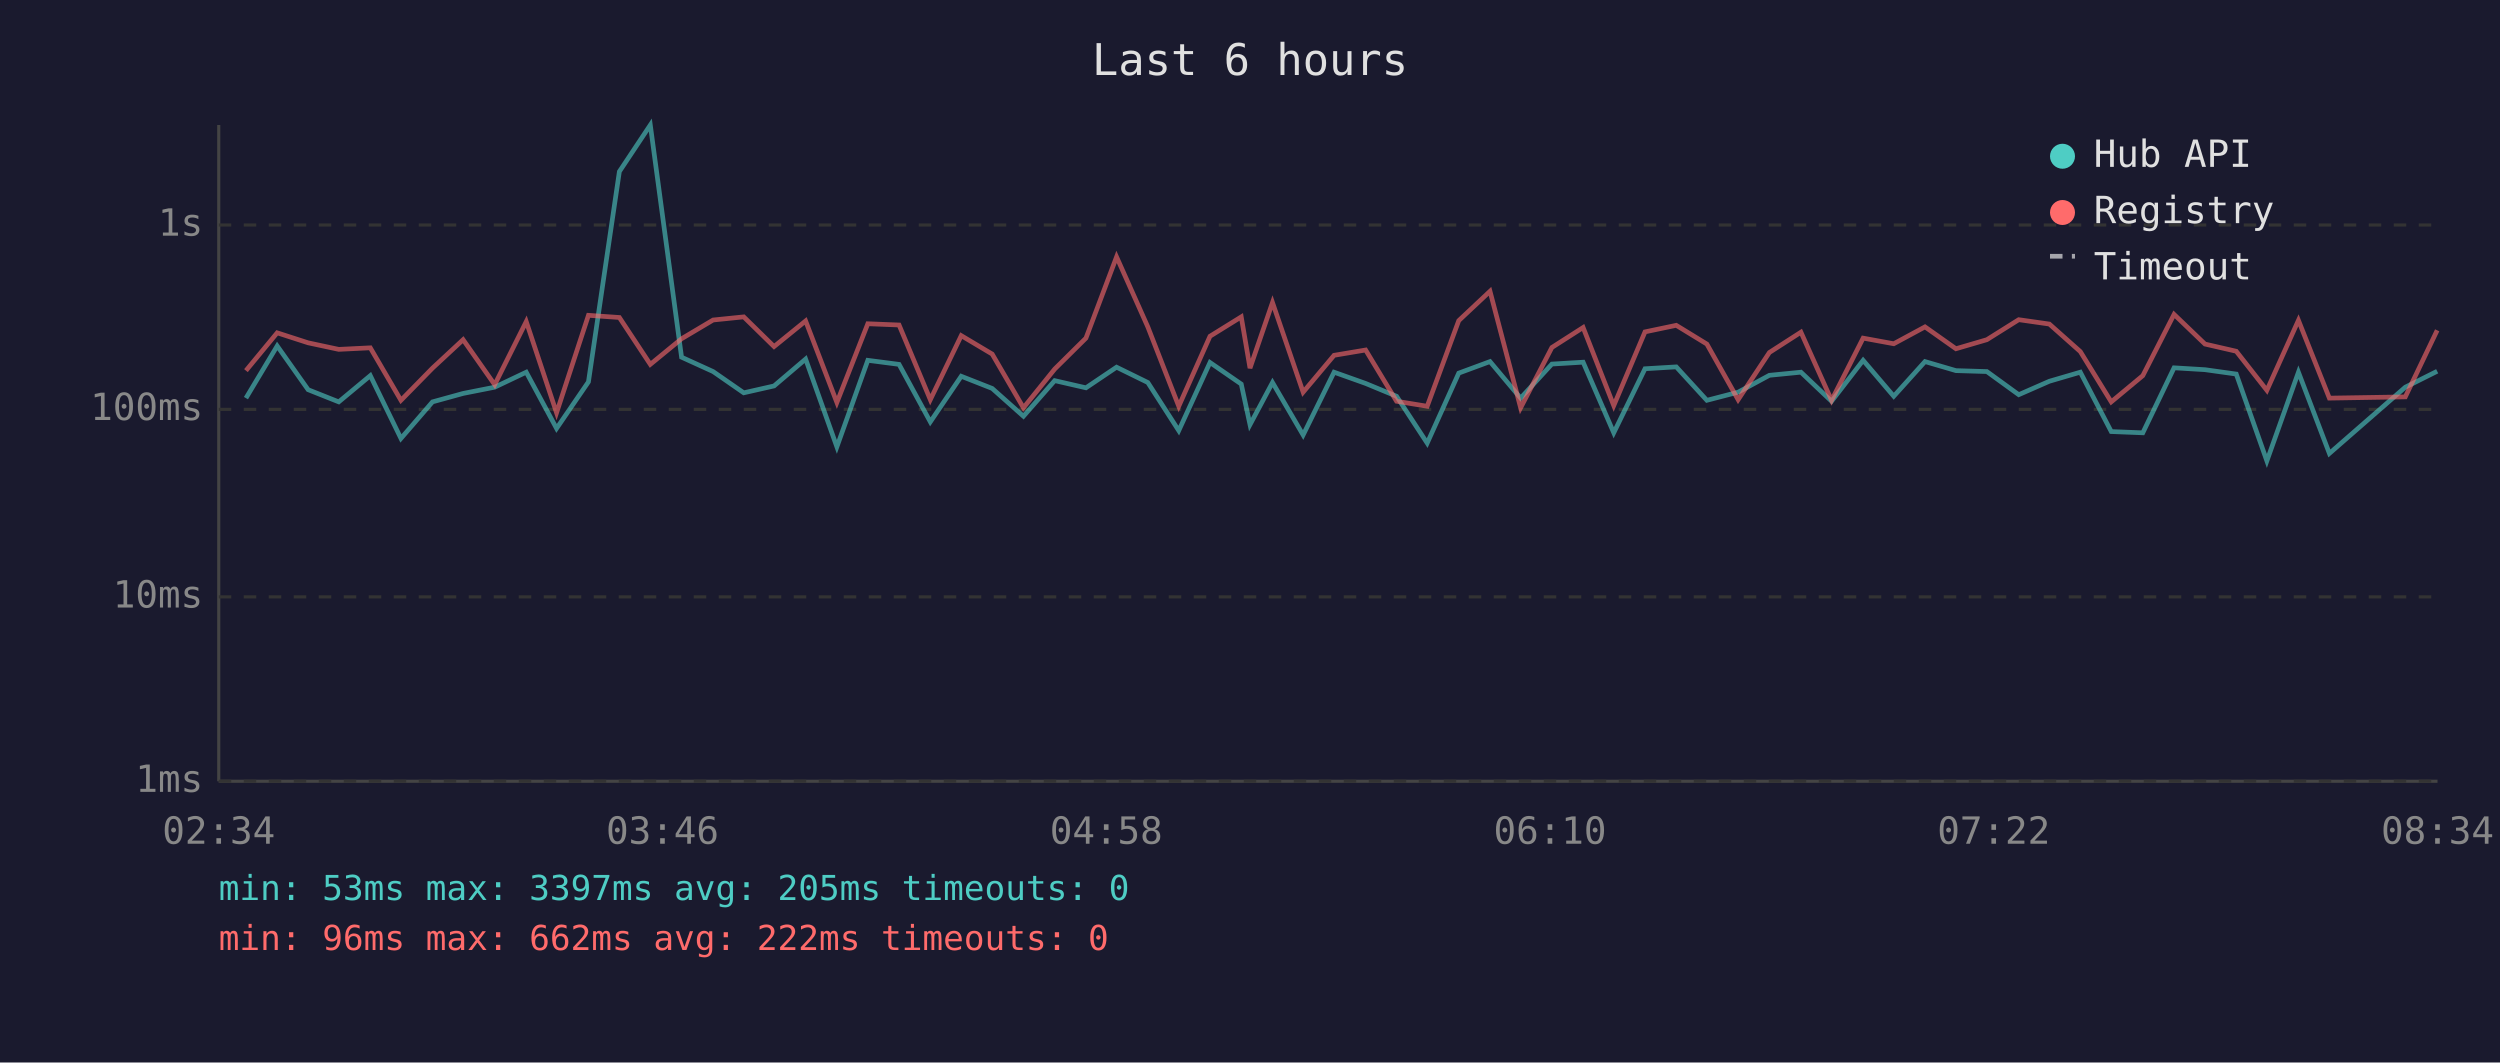
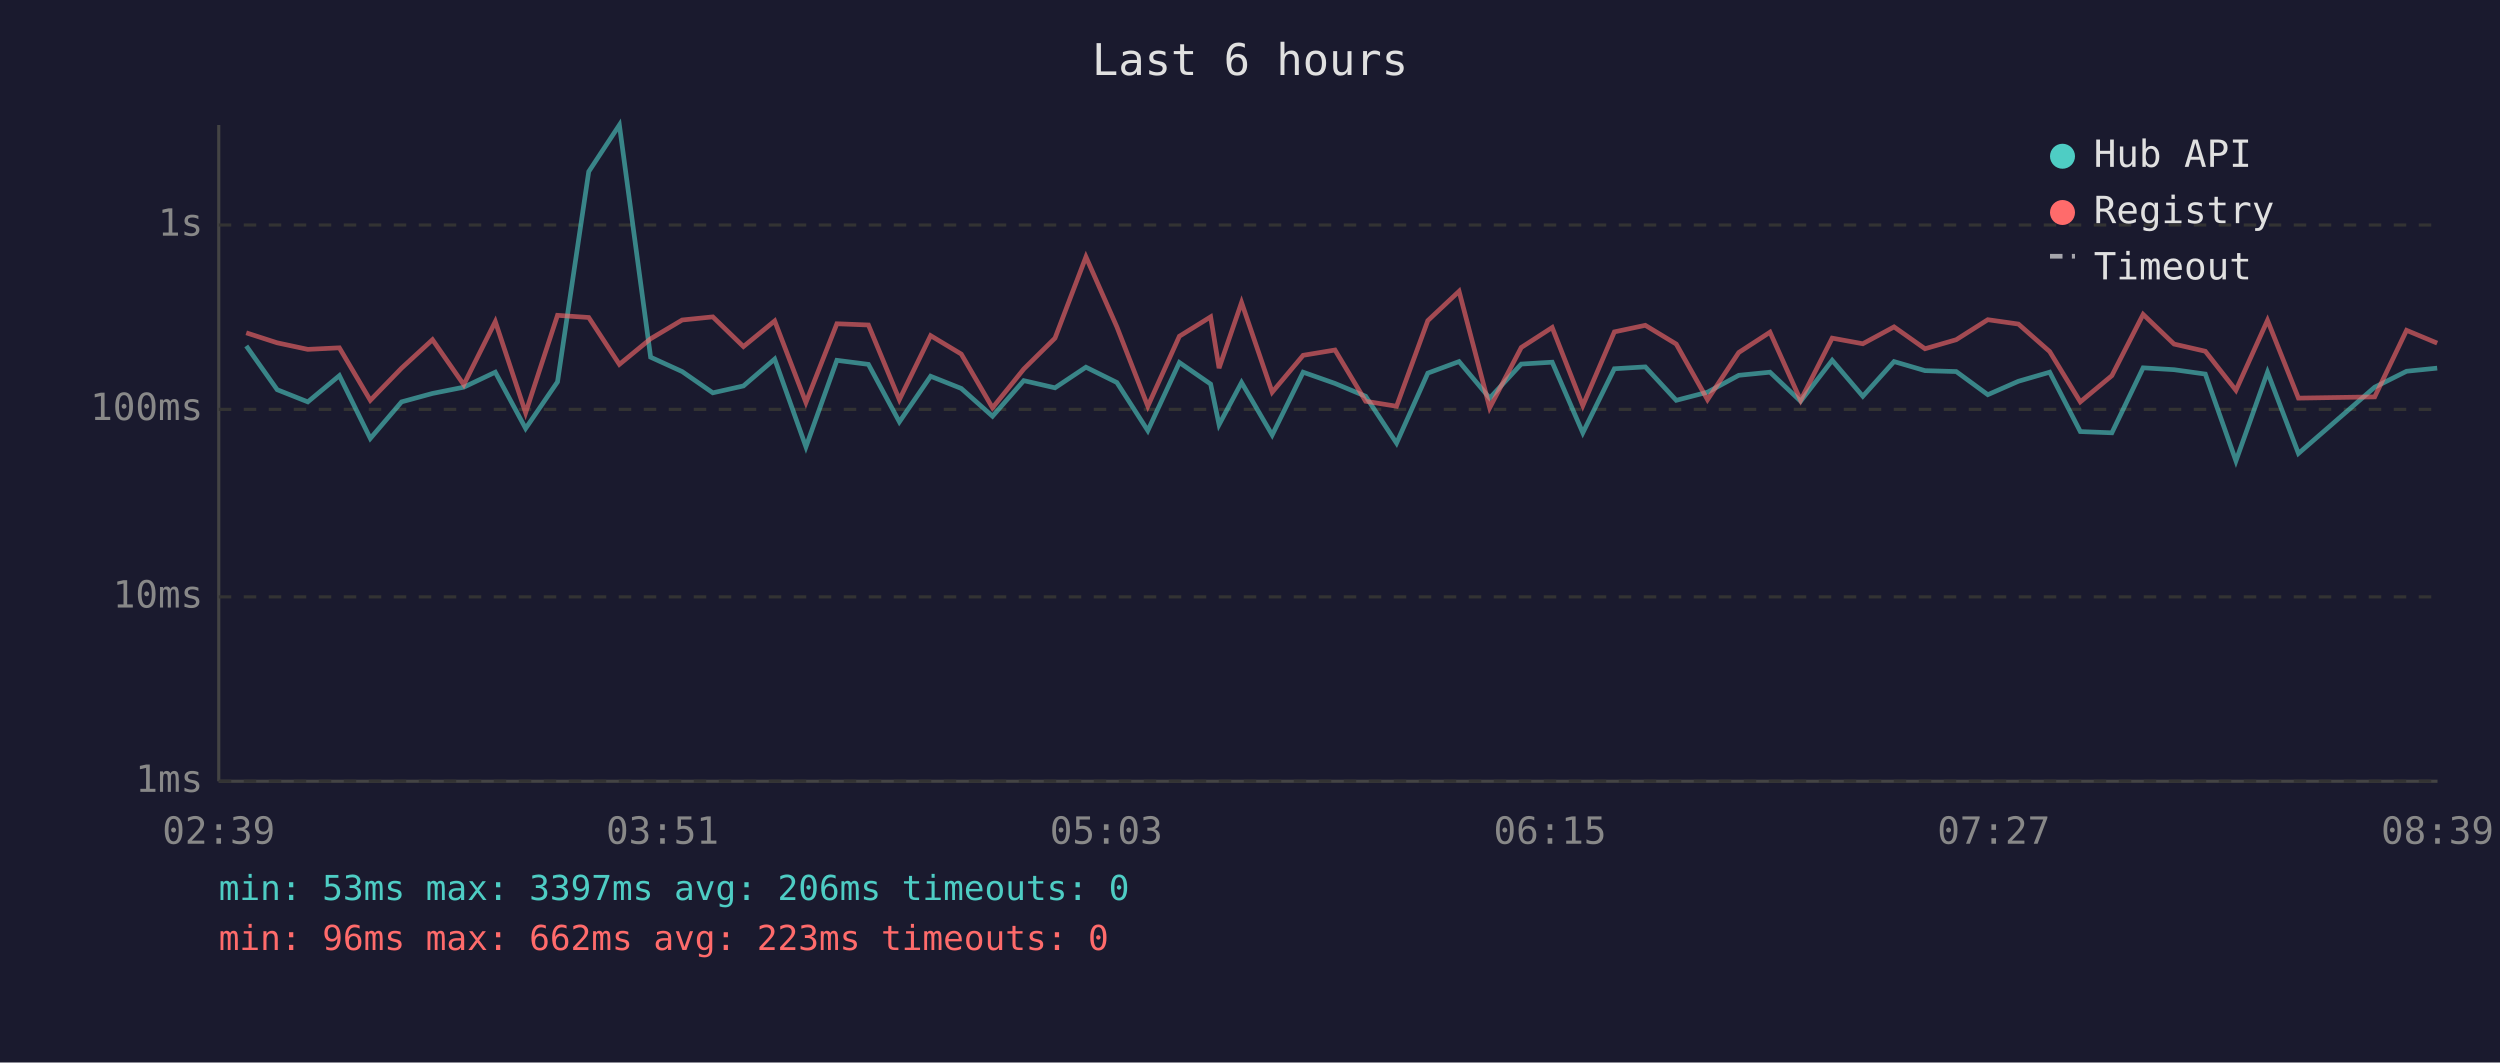
<svg xmlns="http://www.w3.org/2000/svg" viewBox="0 0 800 340" font-family="monospace" font-size="12">
  <rect width="800" height="340" fill="#1a1a2e" />
  <text x="400" y="24" fill="#e0e0e0" font-size="14" text-anchor="middle">Last 6 hours</text>
  <line x1="70" y1="40" x2="70" y2="250" stroke="#444" stroke-width="1" />
  <line x1="70" y1="250" x2="780" y2="250" stroke="#444" stroke-width="1" />
  <line x1="70" y1="250" x2="780" y2="250" stroke="#333" stroke-width="1" stroke-dasharray="4" />
  <text x="65" y="250" fill="#888" text-anchor="end" dominant-baseline="middle">1ms</text>
  <line x1="70" y1="191" x2="780" y2="191" stroke="#333" stroke-width="1" stroke-dasharray="4" />
  <text x="65" y="191" fill="#888" text-anchor="end" dominant-baseline="middle">10ms</text>
  <line x1="70" y1="131" x2="780" y2="131" stroke="#333" stroke-width="1" stroke-dasharray="4" />
  <text x="65" y="131" fill="#888" text-anchor="end" dominant-baseline="middle">100ms</text>
  <line x1="70" y1="72" x2="780" y2="72" stroke="#333" stroke-width="1" stroke-dasharray="4" />
  <text x="65" y="72" fill="#888" text-anchor="end" dominant-baseline="middle">1s</text>
-   <text x="70" y="270" fill="#888" text-anchor="middle">02:34</text>
-   <text x="212" y="270" fill="#888" text-anchor="middle">03:46</text>
-   <text x="354" y="270" fill="#888" text-anchor="middle">04:58</text>
-   <text x="496" y="270" fill="#888" text-anchor="middle">06:10</text>
-   <text x="638" y="270" fill="#888" text-anchor="middle">07:22</text>
-   <text x="780" y="270" fill="#888" text-anchor="middle">08:34</text>
-   <polyline points="78.7,127.4 88.7,110.7 98.6,124.7 108.4,128.6 118.5,120.2 128.3,140.3 138.4,128.6 148.2,125.9 158.3,123.9 168.4,119.1 178.1,137.1 188.3,122.2 198.2,54.9 208.1,40.0 218.1,114.3 228.2,118.9 238.0,125.7 247.7,123.5 257.8,114.9 267.8,143.0 277.7,115.3 287.7,116.6 297.7,135.0 307.6,120.4 317.5,124.3 327.5,133.2 337.5,121.8 347.5,124.1 357.3,117.5 367.3,122.4 377.2,137.8 387.2,116.0 397.2,122.9 400.0,135.9 407.2,122.4 417.0,139.2 426.9,119.1 437.0,122.7 446.9,126.8 456.7,141.8 466.8,119.4 476.8,115.7 486.6,127.4 496.6,116.5 506.6,115.9 516.4,138.5 526.4,118.0 536.4,117.4 546.2,128.1 556.2,125.5 566.2,120.1 576.3,119.1 586.1,128.4 596.2,115.3 606.0,126.8 616.0,115.7 625.9,118.6 635.8,118.9 646.0,126.3 655.8,122.0 665.7,119.1 675.6,138.1 685.7,138.5 695.7,117.7 705.6,118.3 715.6,119.7 725.4,147.5 735.5,119.1 745.4,145.1 769.7,123.9 779.9,118.8" fill="none" stroke="#4ecdc4" stroke-width="1.5" opacity="0.6" />
-   <polyline points="78.7,118.6 88.7,106.5 98.6,109.7 108.4,111.8 118.5,111.3 128.3,128.1 138.4,117.8 148.2,108.7 158.3,123.1 168.4,102.9 178.1,132.1 188.3,100.9 198.2,101.6 208.1,116.6 218.1,108.4 228.2,102.4 238.0,101.4 247.7,110.9 257.8,102.7 267.8,128.8 277.7,103.6 287.7,104.0 297.7,127.9 307.6,107.4 317.5,113.3 327.5,130.5 337.5,118.1 347.5,108.2 357.3,82.2 367.3,104.6 377.2,130.0 387.2,107.6 397.2,101.4 400.0,117.8 407.2,96.8 417.0,125.5 426.9,113.7 437.0,112.0 446.9,128.4 456.7,130.0 466.8,102.6 476.8,93.2 486.6,130.5 496.6,111.2 506.6,104.8 516.4,129.8 526.4,106.2 536.4,104.1 546.2,110.1 556.2,127.9 566.2,112.8 576.3,106.3 586.1,128.1 596.2,108.2 606.0,110.0 616.0,104.6 625.9,111.6 635.8,108.7 646.0,102.3 655.8,103.7 665.7,112.5 675.6,128.6 685.7,120.2 695.7,100.6 705.6,110.1 715.6,112.4 725.4,124.9 735.5,102.5 745.4,127.4 769.7,127.0 779.9,105.7" fill="none" stroke="#ff6b6b" stroke-width="1.5" opacity="0.6" />
+   <text x="70" y="270" fill="#888" text-anchor="middle">02:39</text>
+   <text x="212" y="270" fill="#888" text-anchor="middle">03:51</text>
+   <text x="354" y="270" fill="#888" text-anchor="middle">05:03</text>
+   <text x="496" y="270" fill="#888" text-anchor="middle">06:15</text>
+   <text x="638" y="270" fill="#888" text-anchor="middle">07:27</text>
+   <text x="780" y="270" fill="#888" text-anchor="middle">08:39</text>
+   <polyline points="78.8,110.7 88.7,124.7 98.5,128.6 108.6,120.2 118.5,140.3 128.5,128.6 138.4,125.9 148.4,123.9 158.5,119.1 168.2,137.1 178.4,122.2 188.4,54.9 198.2,40.0 208.2,114.3 218.3,118.9 228.1,125.7 237.9,123.5 247.9,114.9 257.9,143.0 267.8,115.3 277.9,116.6 287.8,135.0 297.8,120.4 307.6,124.3 317.6,133.2 327.6,121.8 337.6,124.1 347.5,117.5 357.4,122.4 367.3,137.8 377.4,116.0 387.4,122.9 390.1,135.9 397.3,122.4 407.1,139.2 417.0,119.1 427.2,122.7 437.0,126.8 446.9,141.8 456.9,119.4 466.9,115.7 476.7,127.4 486.8,116.5 496.7,115.9 506.5,138.5 516.6,118.0 526.5,117.4 536.4,128.1 546.4,125.5 556.4,120.1 566.4,119.1 576.2,128.4 586.3,115.3 596.1,126.8 606.1,115.7 616.0,118.6 626.0,118.9 636.1,126.3 645.9,122.0 655.9,119.1 665.7,138.1 675.8,138.5 685.8,117.7 695.7,118.3 705.7,119.7 715.5,147.5 725.6,119.1 735.5,145.1 759.9,123.9 770.1,118.8 779.9,117.8" fill="none" stroke="#4ecdc4" stroke-width="1.5" opacity="0.6" />
+   <polyline points="78.8,106.5 88.7,109.7 98.5,111.8 108.6,111.3 118.5,128.1 128.5,117.8 138.4,108.7 148.4,123.1 158.5,102.9 168.2,132.1 178.4,100.9 188.4,101.6 198.2,116.6 208.2,108.4 218.3,102.4 228.1,101.4 237.9,110.9 247.9,102.7 257.9,128.8 267.8,103.6 277.9,104.0 287.8,127.9 297.8,107.4 307.6,113.3 317.6,130.5 327.6,118.1 337.6,108.2 347.5,82.2 357.4,104.6 367.3,130.0 377.4,107.6 387.4,101.4 390.1,117.8 397.3,96.8 407.1,125.5 417.0,113.7 427.2,112.0 437.0,128.4 446.9,130.0 456.9,102.6 466.9,93.2 476.7,130.5 486.8,111.2 496.7,104.8 506.5,129.8 516.6,106.2 526.5,104.1 536.4,110.1 546.4,127.9 556.4,112.8 566.4,106.3 576.2,128.1 586.3,108.2 596.1,110.0 606.1,104.6 616.0,111.6 626.0,108.7 636.1,102.3 645.9,103.7 655.9,112.5 665.7,128.6 675.8,120.2 685.8,100.6 695.7,110.1 705.7,112.4 715.5,124.9 725.6,102.5 735.5,127.4 759.9,127.0 770.1,105.7 779.9,109.8" fill="none" stroke="#ff6b6b" stroke-width="1.5" opacity="0.6" />
  <circle cx="660" cy="50" r="4" fill="#4ecdc4" />
  <text x="670" y="50" fill="#e0e0e0" dominant-baseline="middle">Hub API</text>
  <circle cx="660" cy="68" r="4" fill="#ff6b6b" />
  <text x="670" y="68" fill="#e0e0e0" dominant-baseline="middle">Registry</text>
  <line x1="656" y1="82" x2="664" y2="82" stroke="#e0e0e0" stroke-width="1.5" stroke-dasharray="4,3" opacity="0.7" />
  <text x="670" y="86" fill="#e0e0e0" dominant-baseline="middle">Timeout</text>
-   <text x="70" y="288" fill="#4ecdc4" font-size="11">min: 53ms  max: 3397ms  avg: 205ms  timeouts: 0</text>
-   <text x="70" y="304" fill="#ff6b6b" font-size="11">min: 96ms  max: 662ms  avg: 222ms  timeouts: 0</text>
+   <text x="70" y="288" fill="#4ecdc4" font-size="11">min: 53ms  max: 3397ms  avg: 206ms  timeouts: 0</text>
+   <text x="70" y="304" fill="#ff6b6b" font-size="11">min: 96ms  max: 662ms  avg: 223ms  timeouts: 0</text>
</svg>
